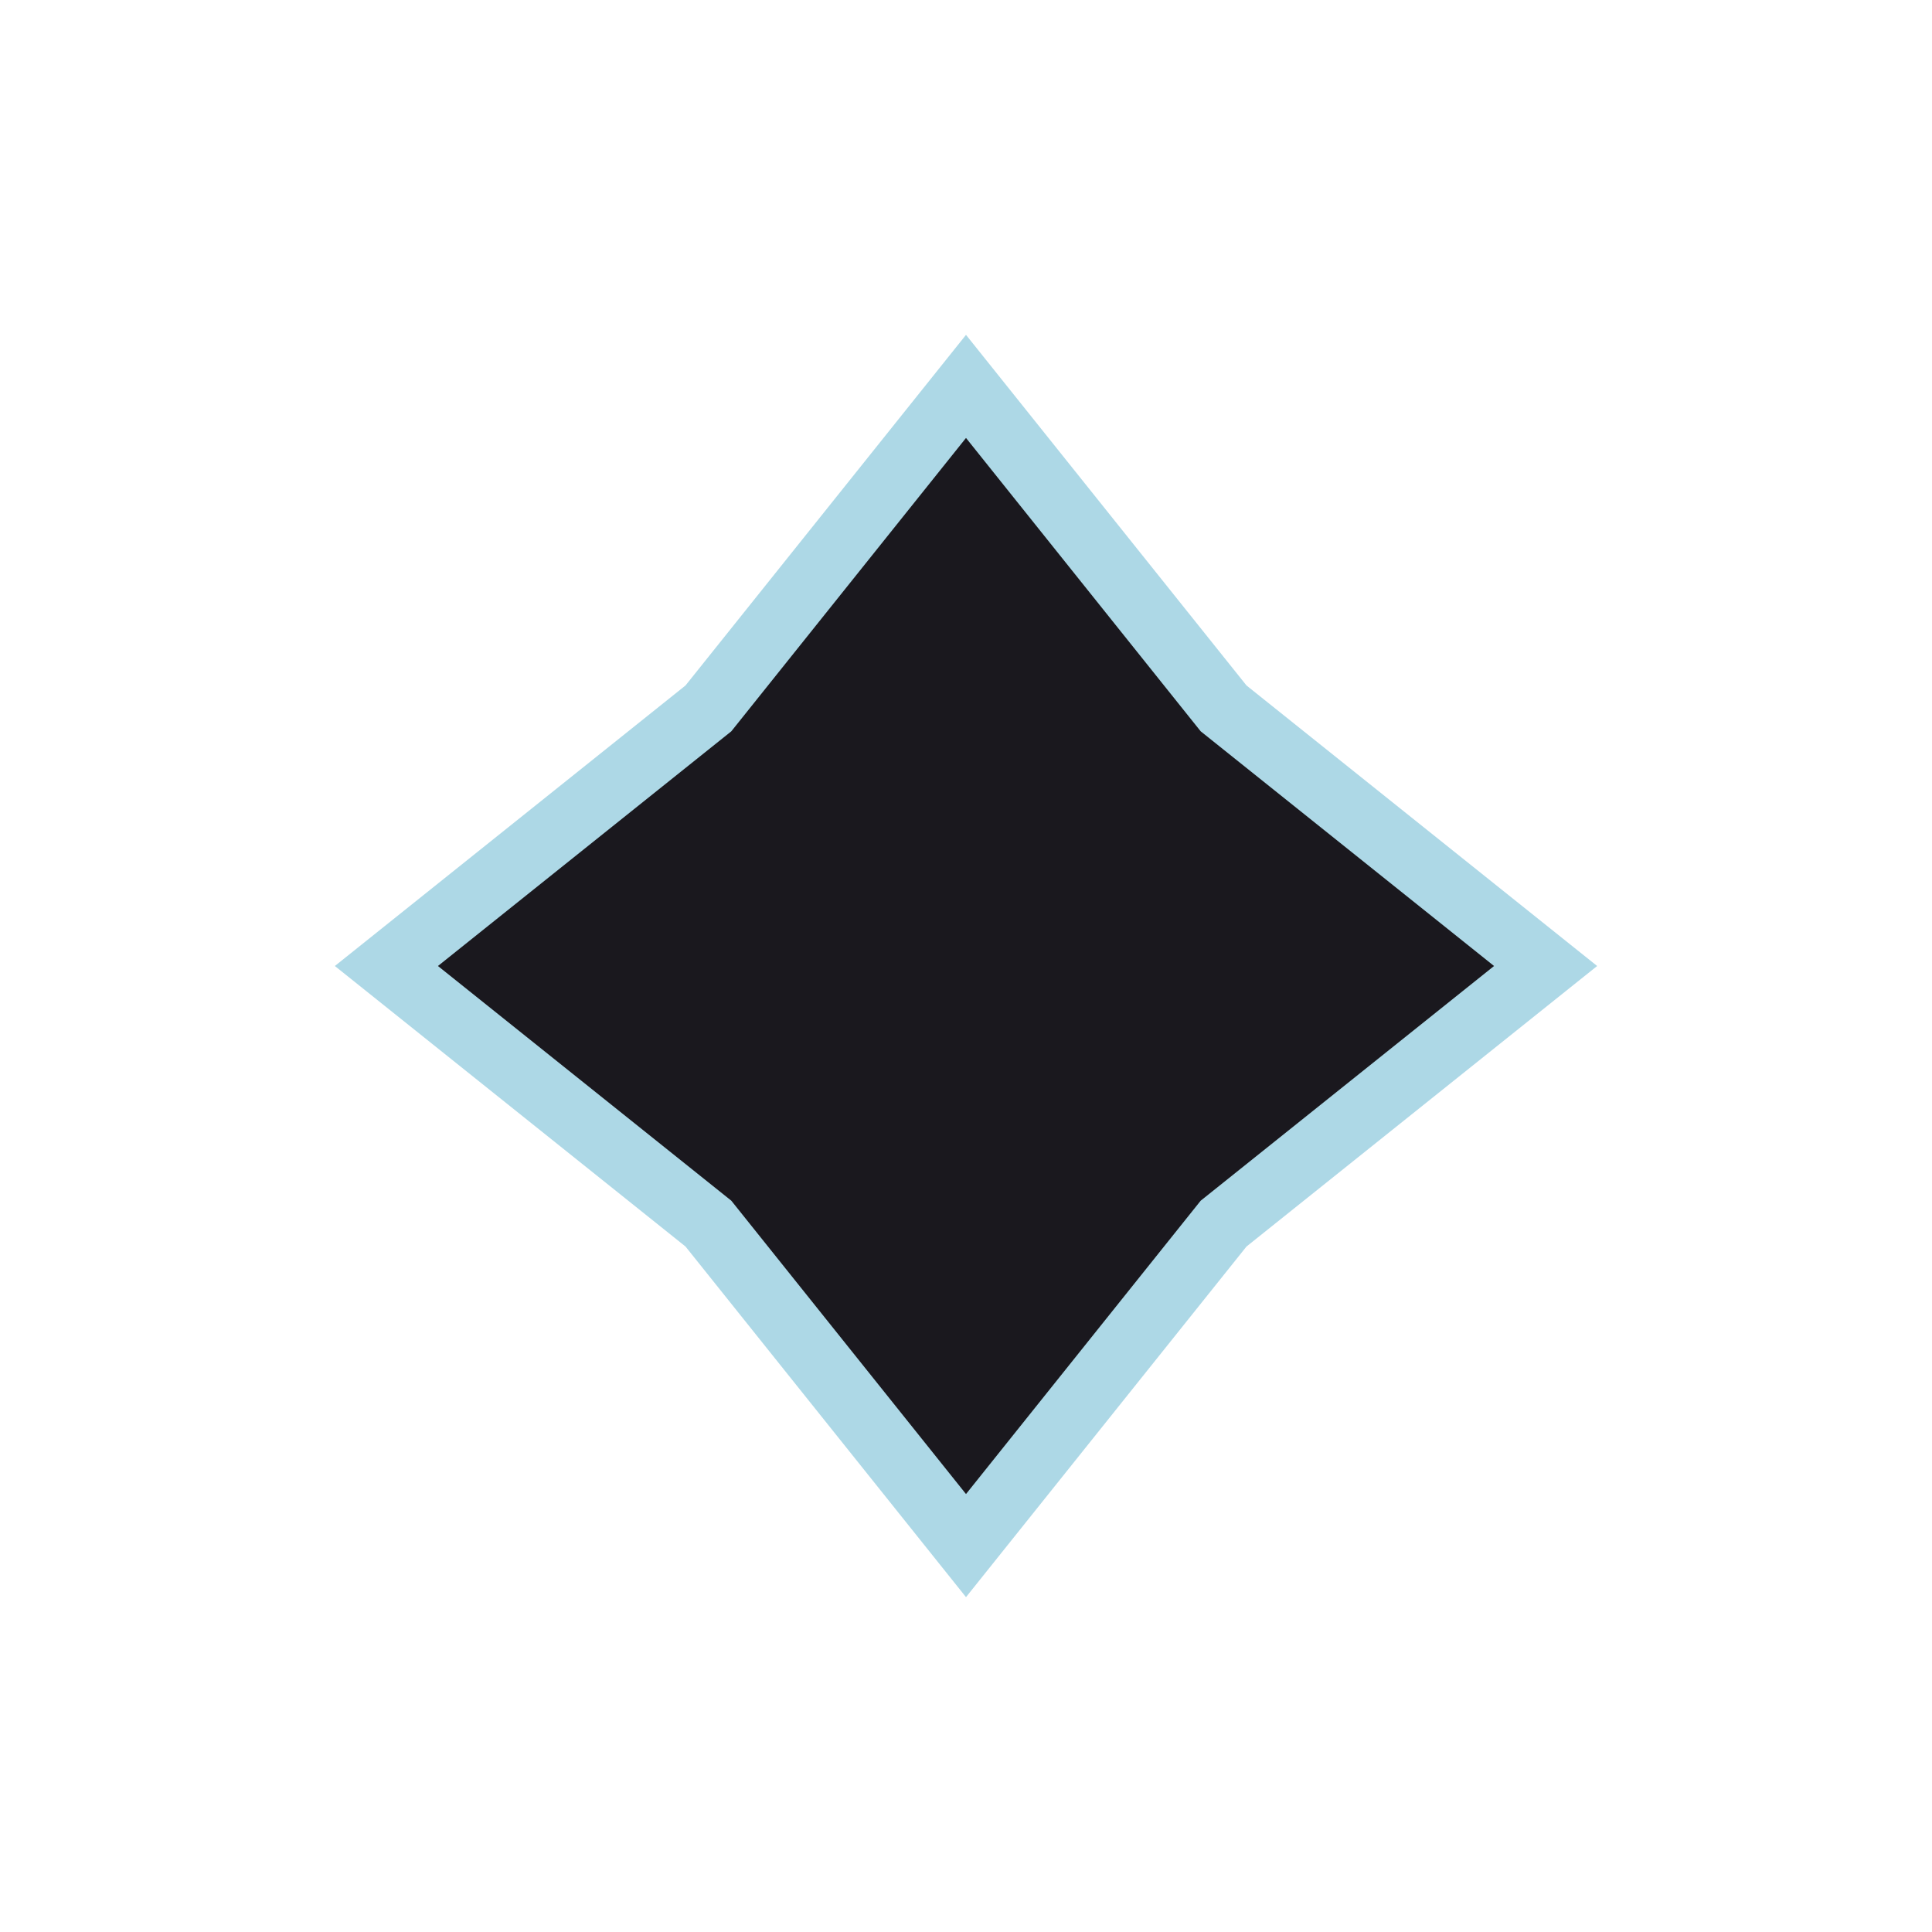
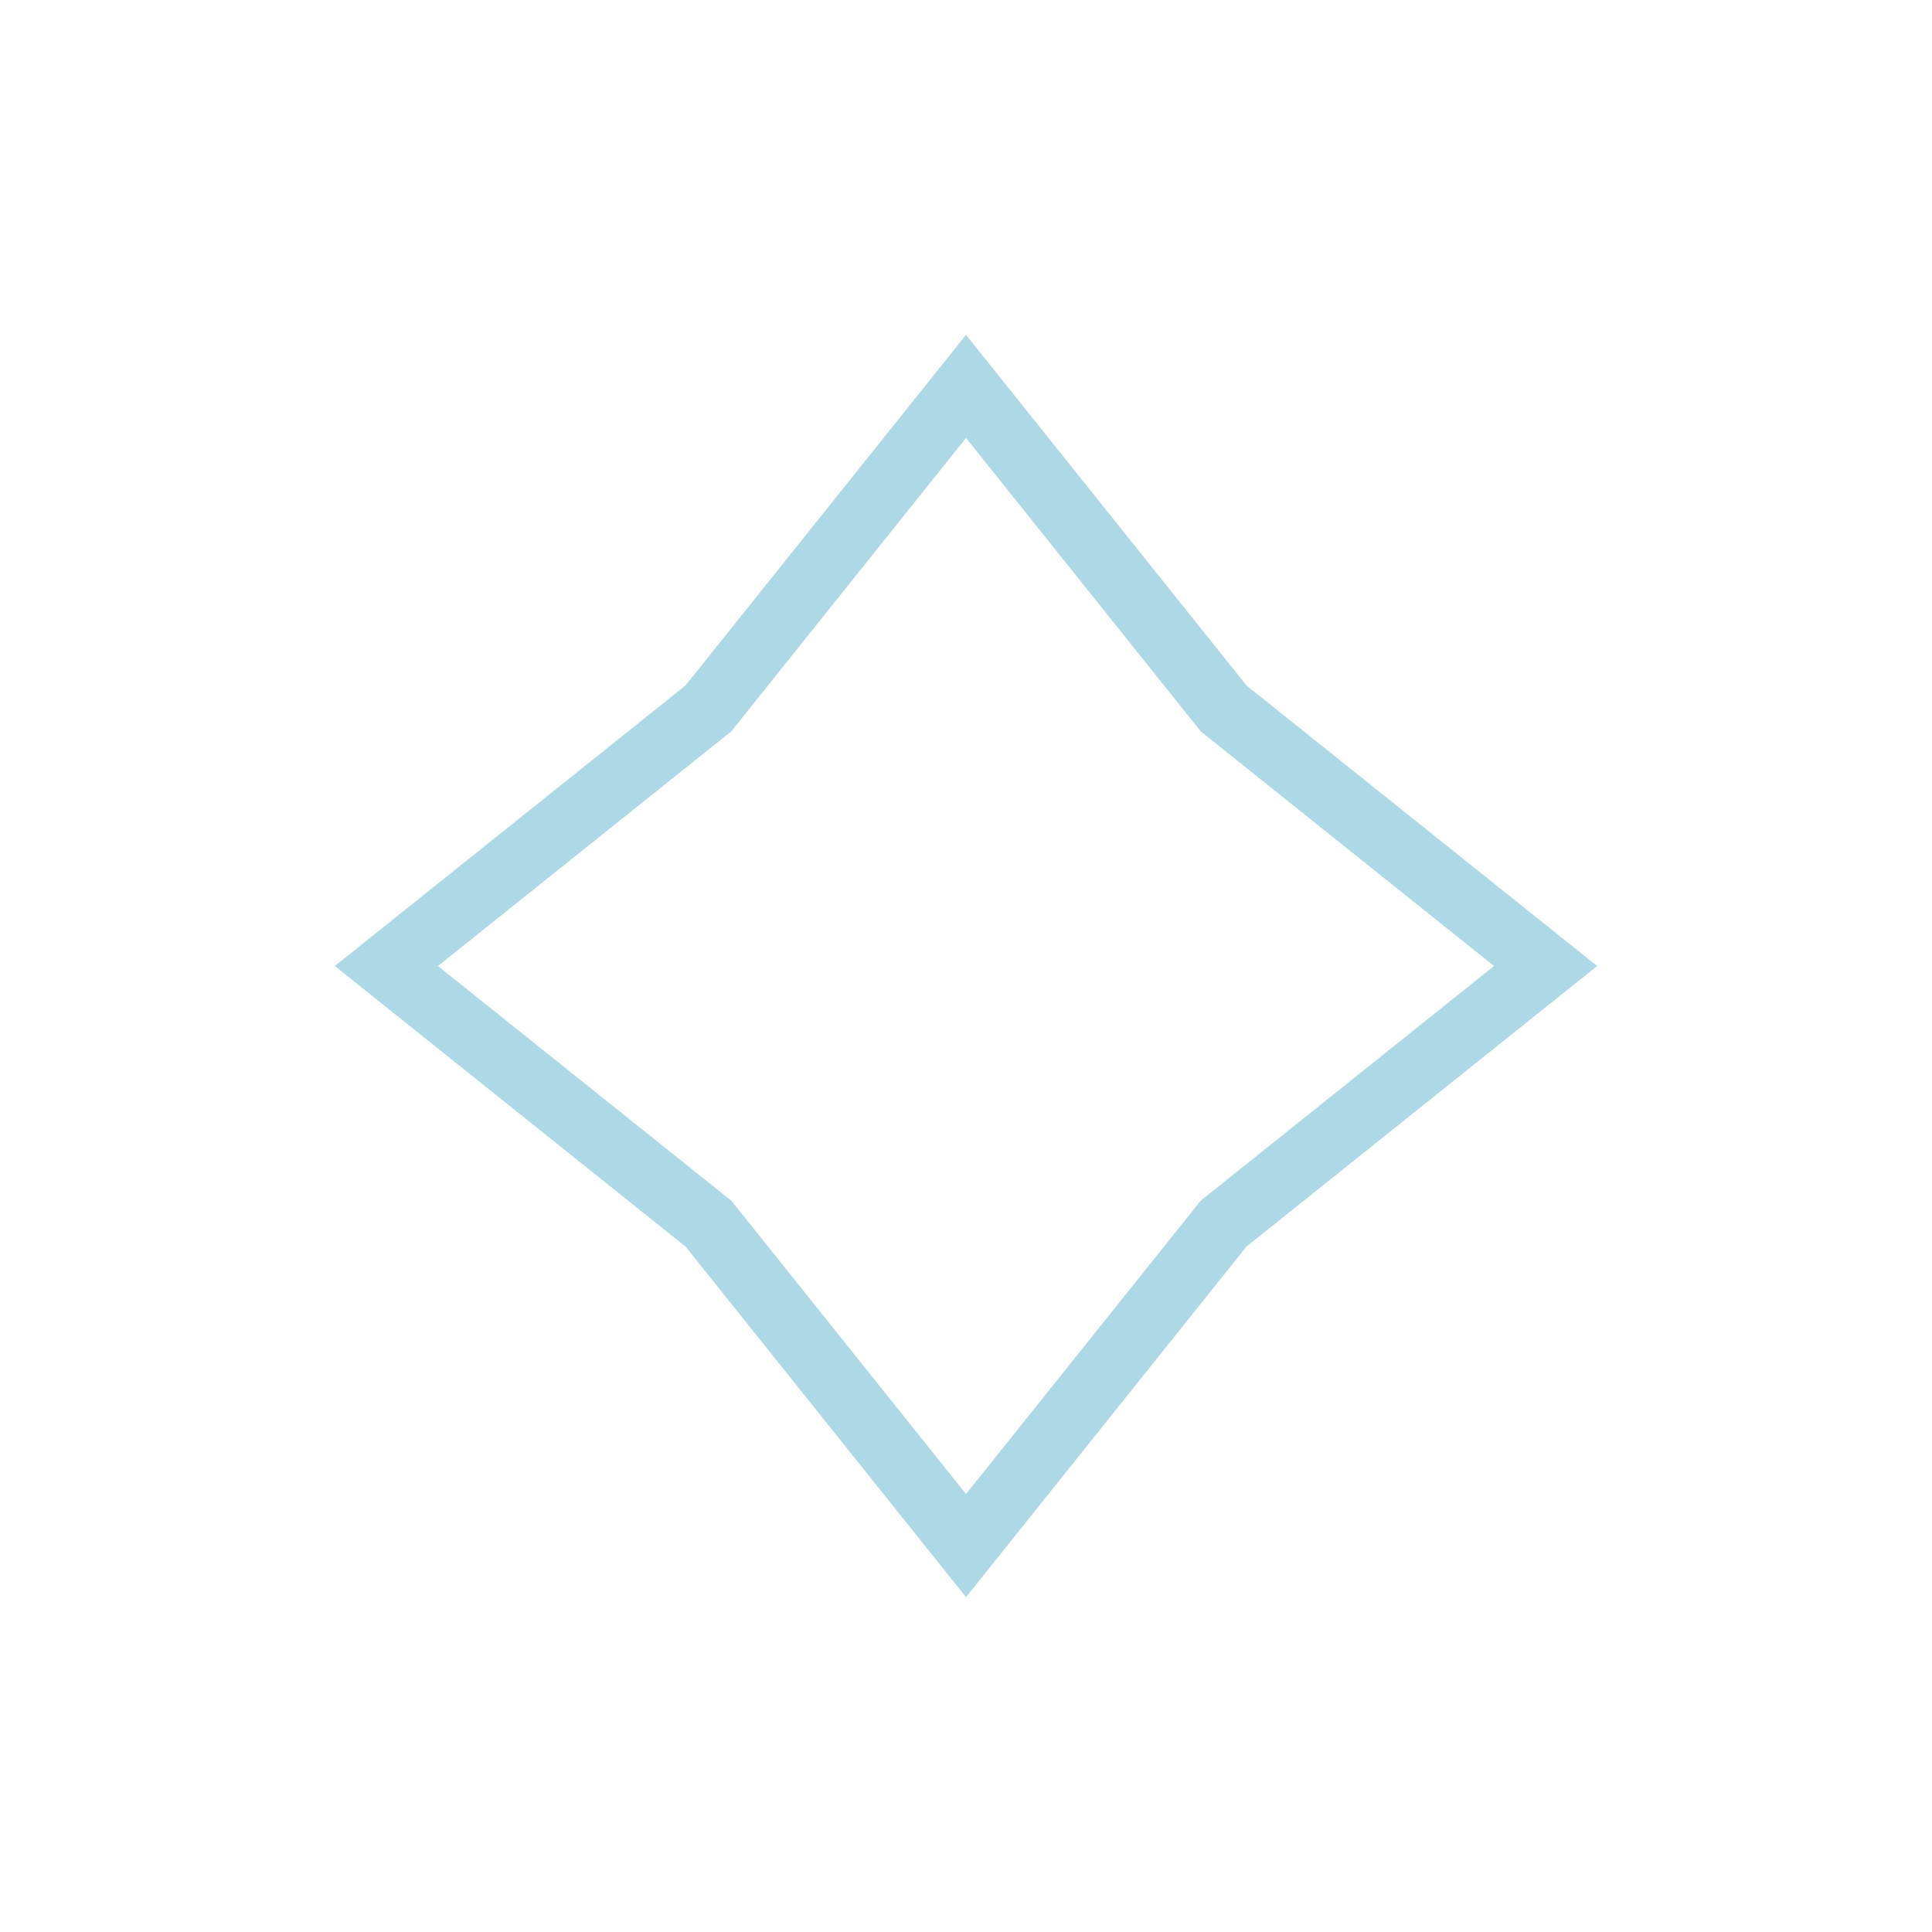
<svg xmlns="http://www.w3.org/2000/svg" version="1.1" width="30" height="30">
-   <path d="M15,6 19,11 24,15 19,19 15,24 11,19 6,15 11,11z" stroke="lightblue" fill="#1a181e" />
+   <path d="M15,6 19,11 24,15 19,19 15,24 11,19 6,15 11,11z" stroke="lightblue" fill="transparent" />
</svg>
